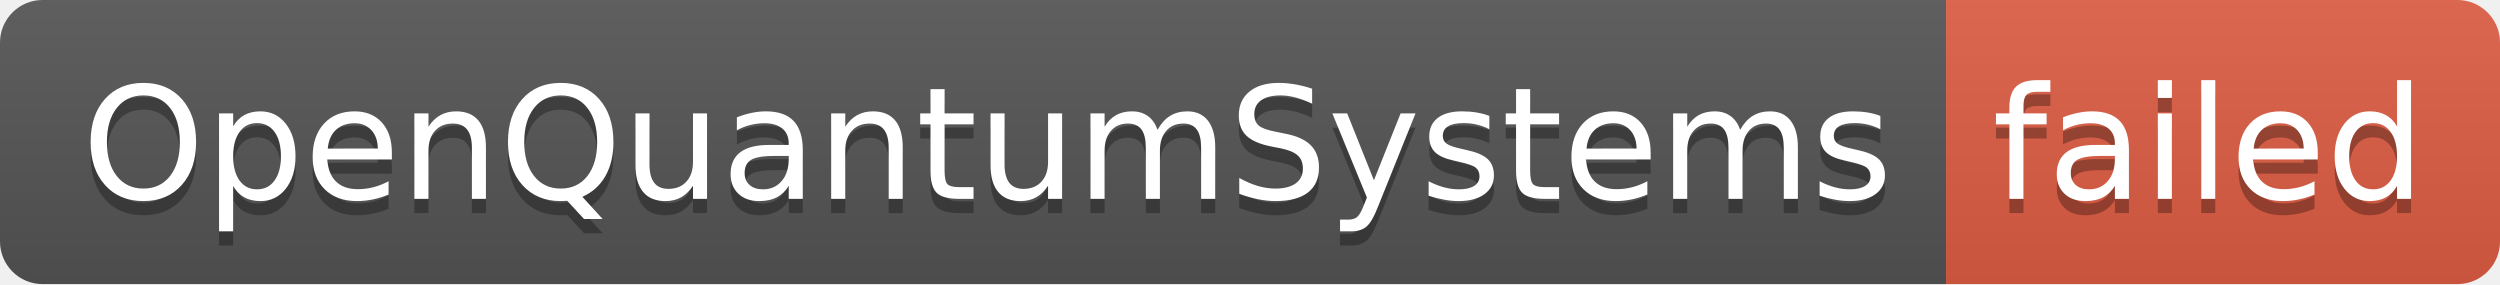
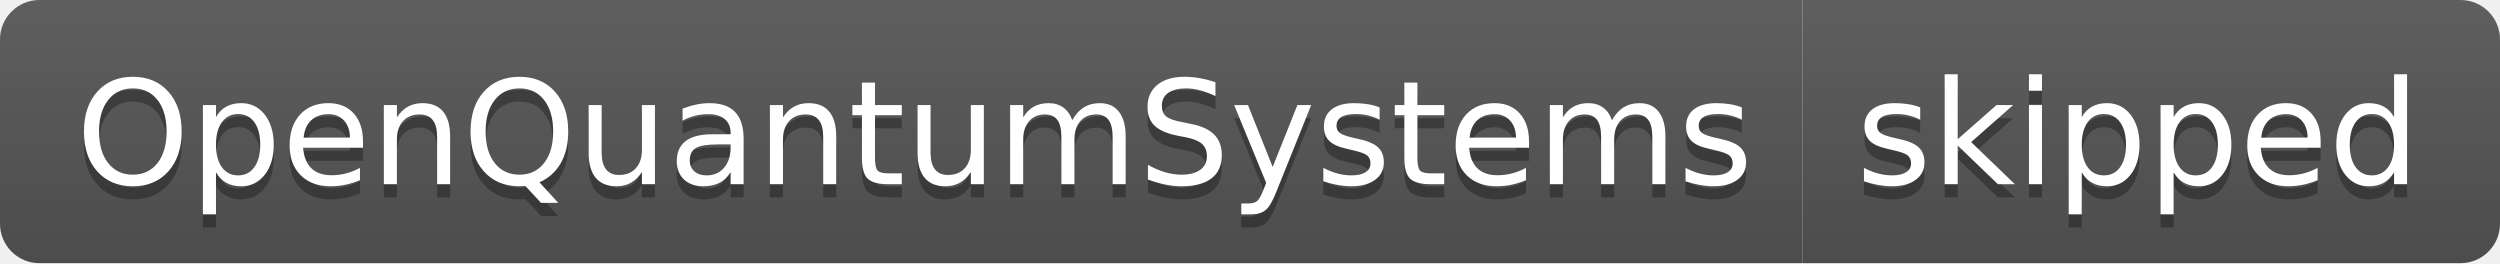
- <svg xmlns="http://www.w3.org/2000/svg" width="176" height="20" role="img" aria-label="OpenQuantumSystems: failed">
+ <svg xmlns="http://www.w3.org/2000/svg" width="190" height="20" role="img" aria-label="OpenQuantumSystems: skipped">
  <linearGradient id="s" x2="0" y2="100%">
    <stop offset="0" stop-color="#bbb" stop-opacity=".1" />
    <stop offset="1" stop-opacity=".1" />
  </linearGradient>
  <clipPath id="r">
-     <rect width="176" height="20" rx="3" fill="#fff" />
+     <rect width="190" height="20" rx="3" fill="#fff" />
  </clipPath>
  <g clip-path="url(#r)">
    <rect width="137" height="20" fill="#555" />
-     <rect x="137" width="39" height="20" fill="#e05d44" />
-     <rect width="176" height="20" fill="url(#s)" />
+     <rect x="137" width="53" height="20" fill="#555" />
+     <rect width="190" height="20" fill="url(#s)" />
  </g>
  <g fill="#fff" text-anchor="middle" font-family="Verdana,Geneva,DejaVu Sans,sans-serif" text-rendering="geometricPrecision" font-size="110">
    <text aria-hidden="true" x="695" y="150" fill="#010101" fill-opacity=".3" transform="scale(.1)" textLength="1270">OpenQuantumSystems</text>
    <text x="695" y="140" transform="scale(.1)" fill="#fff" textLength="1270">OpenQuantumSystems</text>
-     <text aria-hidden="true" x="1555" y="150" fill="#010101" fill-opacity=".3" transform="scale(.1)" textLength="290">failed</text>
-     <text x="1555" y="140" transform="scale(.1)" fill="#fff" textLength="290">failed</text>
+     <text aria-hidden="true" x="1625" y="150" fill="#010101" fill-opacity=".3" transform="scale(.1)" textLength="430">skipped</text>
+     <text x="1625" y="140" transform="scale(.1)" fill="#fff" textLength="430">skipped</text>
  </g>
</svg>
